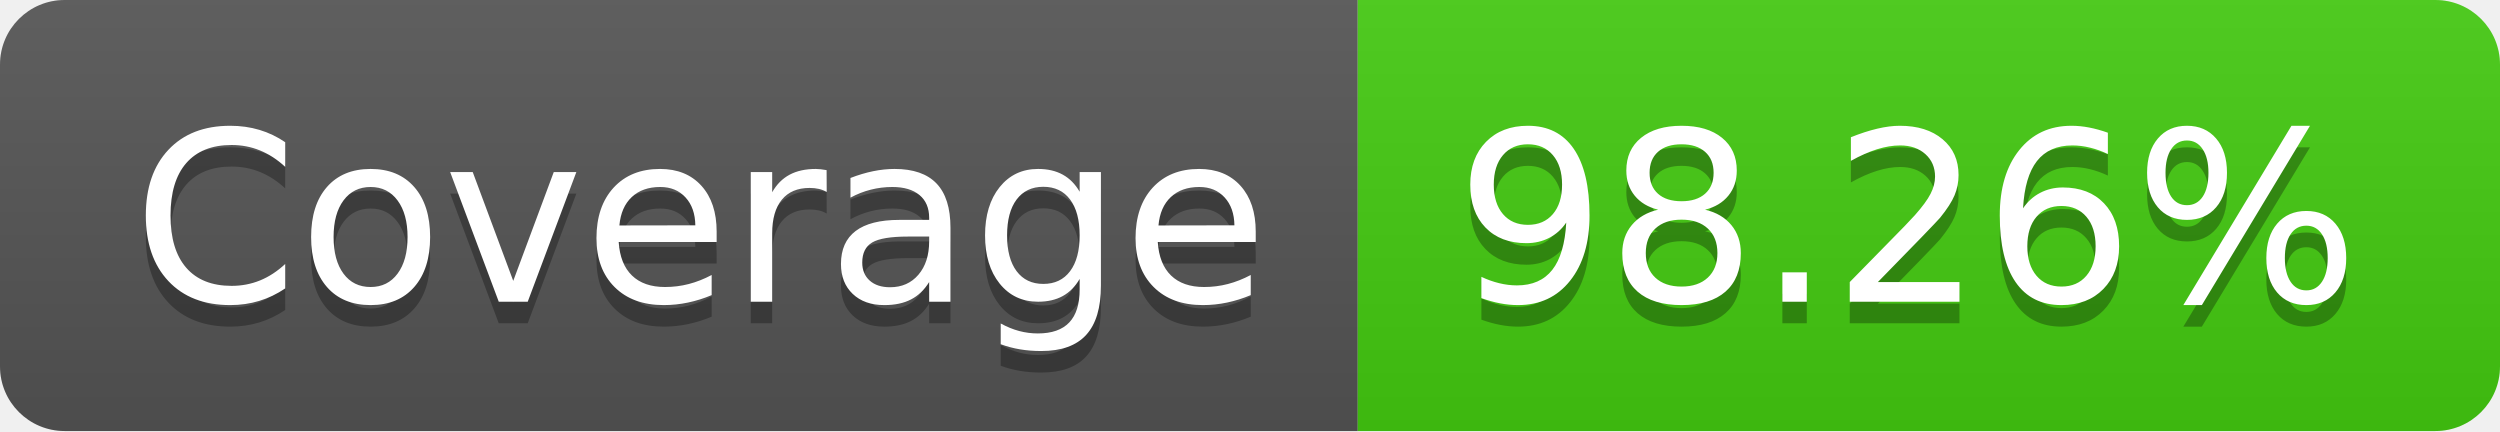
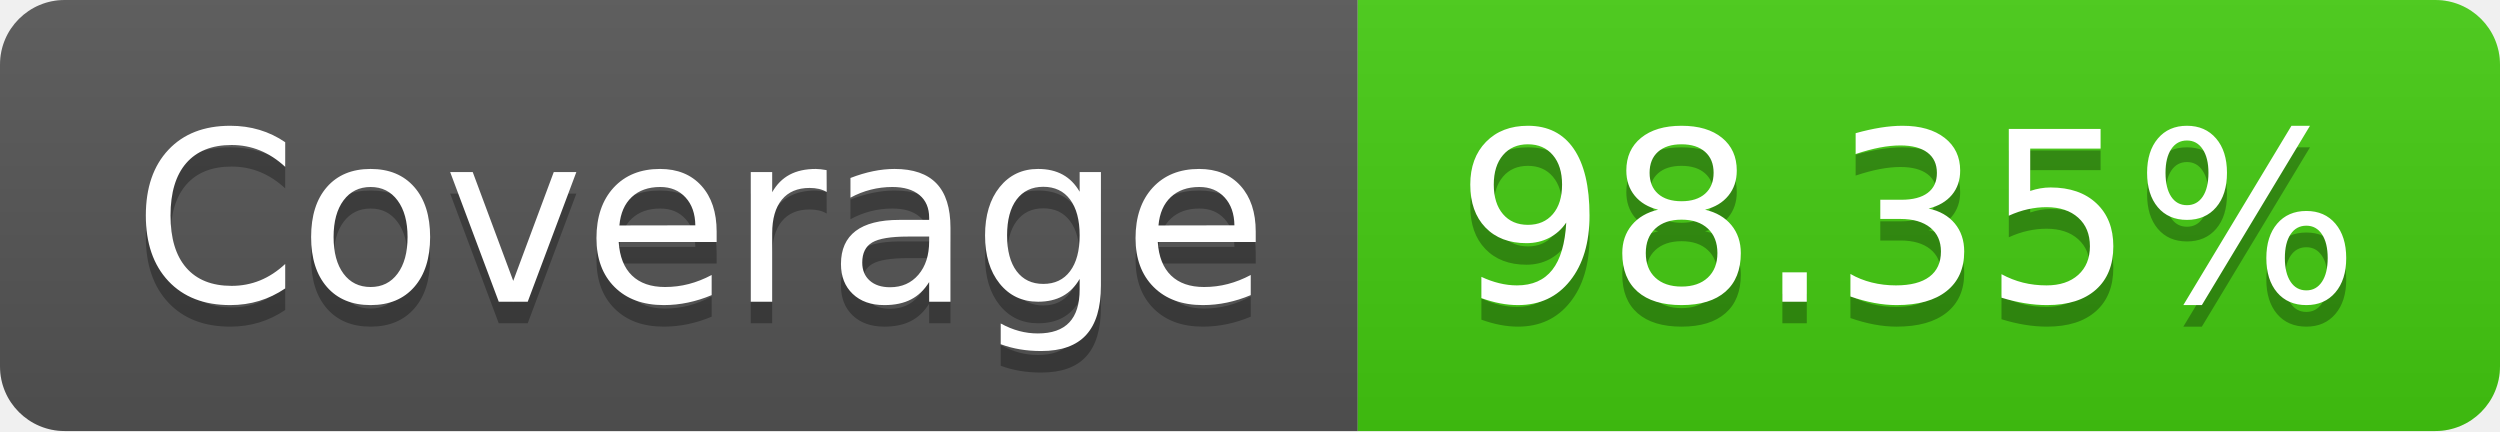
<svg xmlns="http://www.w3.org/2000/svg" width="116" height="20">
  <linearGradient id="s" x2="0" y2="100%">
    <stop offset="0" stop-color="#bbb" stop-opacity=".1" />
    <stop offset="1" stop-opacity=".1" />
  </linearGradient>
  <clipPath id="r">
    <rect width="116" height="20" rx="3" fill="#fff" />
  </clipPath>
  <g clip-path="url(#r)">
    <rect width="63" height="20" fill="#555" />
    <rect x="63" width="53" height="20" fill="#4c1" />
    <rect width="116" height="20" fill="url(#s)" />
  </g>
  <g fill="#fff" text-anchor="middle" font-family="Verdana,Geneva,DejaVu Sans,sans-serif" text-rendering="geometricPrecision" font-size="110">
    <text x="325" y="150" fill="#010101" fill-opacity=".3" transform="scale(.1)" textLength="530">Coverage</text>
    <text x="325" y="140" transform="scale(.1)" textLength="530">Coverage</text>
-     <text x="885" y="150" fill="#010101" fill-opacity=".3" transform="scale(.1)" textLength="430">98.26%</text>
-     <text x="885" y="140" transform="scale(.1)" textLength="430">98.26%</text>
+     <text x="885" y="150" fill="#010101" fill-opacity=".3" transform="scale(.1)" textLength="430">98.35%</text>
+     <text x="885" y="140" transform="scale(.1)" textLength="430">98.35%</text>
  </g>
</svg>
